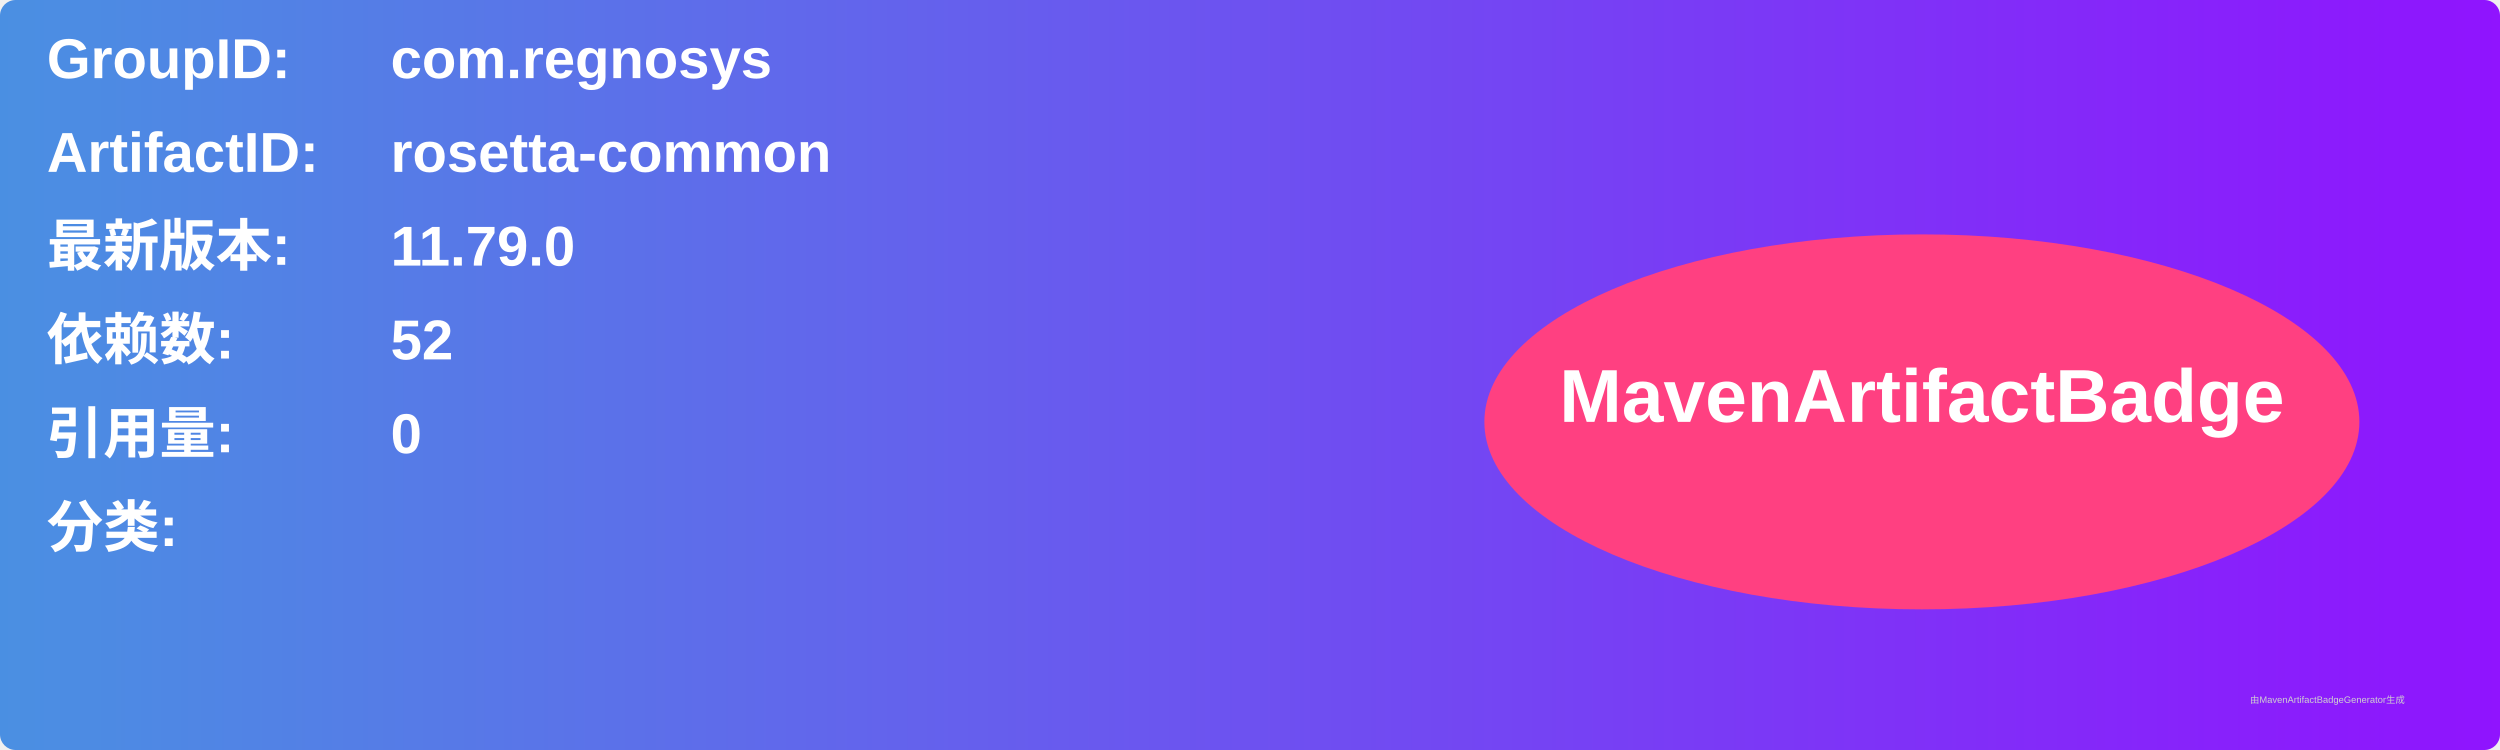
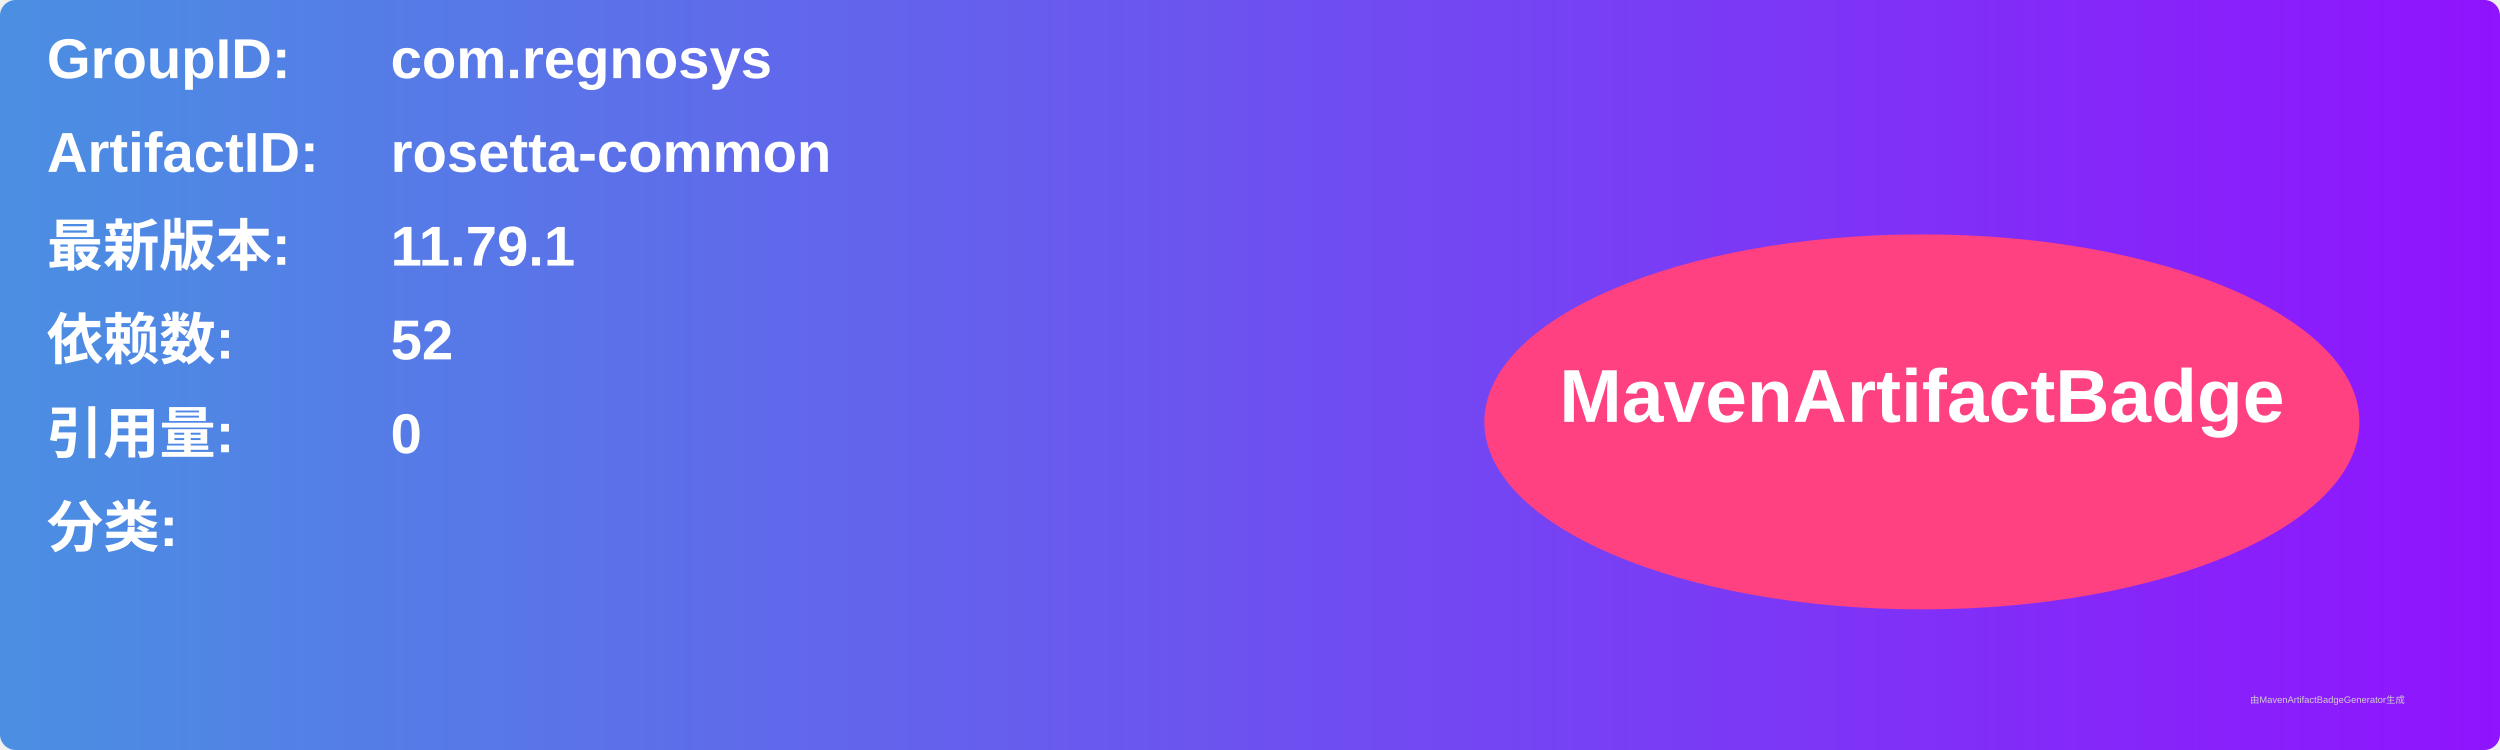
<svg xmlns="http://www.w3.org/2000/svg" width="800" height="240" viewBox="0 0 800 240">
  <linearGradient id="grad" x1="0%" y1="0%" x2="100%" y2="0%">
    <stop offset="0%" stop-color="#4a90e2" />
    <stop offset="100%" stop-color="#9013fe" />
  </linearGradient>
  <rect width="100%" height="100%" rx="5" ry="5" fill="url(#grad)" />
  <g transform="translate(15, 15)">
    <text x="0" y="10" font-family="Arial" font-size="18" fill="white" font-weight="bold" width="260">GroupID:</text>
    <text x="110" y="10" font-family="Arial" font-size="18" fill="white" font-weight="bold" width="460">com.regnosys</text>
    <text x="0" y="40" font-family="Arial" font-size="18" fill="white" font-weight="bold" width="260">ArtifactID:</text>
    <text x="110" y="40" font-family="Arial" font-size="18" fill="white" font-weight="bold" width="460">rosetta-common</text>
    <text x="0" y="70" font-family="Arial" font-size="18" fill="white" font-weight="bold">最新版本:</text>
    <text x="110" y="70" font-family="Arial" font-size="18" fill="white" font-weight="bold">
-       <tspan font-weight="bold">11.79.0</tspan>
+       <tspan font-weight="bold">11.79.1</tspan>
    </text>
    <text x="0" y="100" font-family="Arial" font-size="18" fill="white" font-weight="bold">依赖数: </text>
    <text x="110" y="100" font-family="Arial" font-size="18" fill="white">
      <tspan font-weight="bold">52</tspan>
    </text>
    <text x="0" y="130" font-family="Arial" font-size="18" fill="white" font-weight="bold">引用量: </text>
    <text x="110" y="130" font-family="Arial" font-size="18" fill="white">
      <tspan font-weight="bold">0</tspan>
    </text>
    <text x="0" y="160" font-family="Arial" font-size="18" fill="white" font-weight="bold">分类:</text>
    <text x="10" y="190" font-family="Arial" font-size="10" fill="white">
      <tspan font-weight="bold" />
    </text>
    <ellipse cx="600" cy="120" rx="140" ry="60" fill="#ff4081" />
    <text x="600" y="120" text-anchor="middle" font-family="Arial" font-size="24" fill="white" font-weight="bold">MavenArtifactBadge</text>
  </g>
  <text x="720" y="225" font-family="Arial" font-size="3" fill="#d0d0d0">由MavenArtifactBadgeGenerator生成</text>
</svg>
